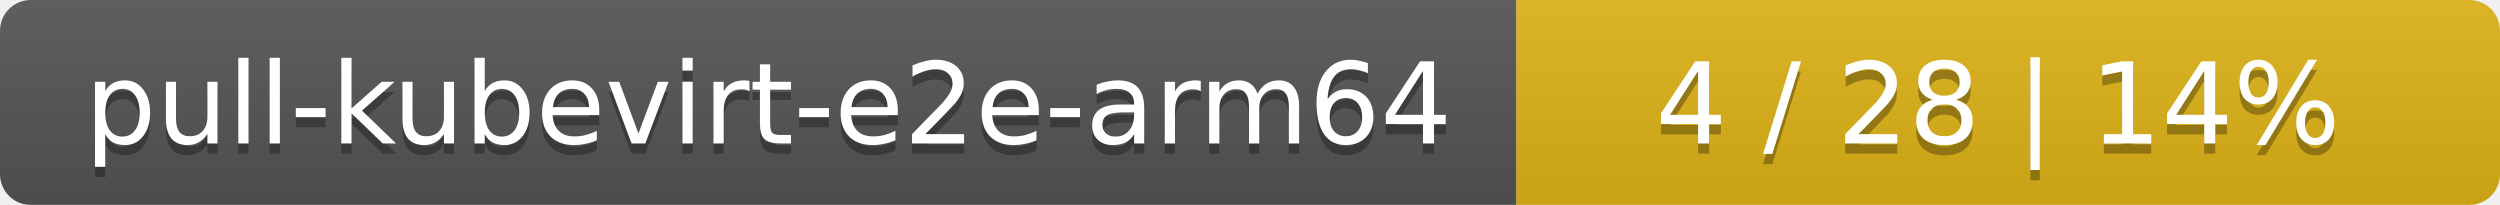
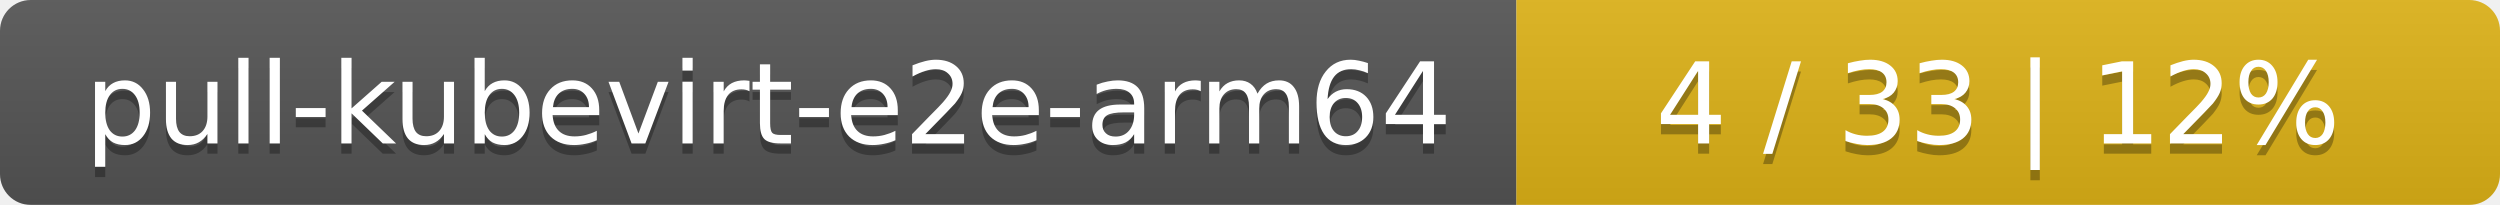
<svg xmlns="http://www.w3.org/2000/svg" width="244" height="20">
  <linearGradient id="smooth" x2="0" y2="100%">
    <stop offset="0" stop-color="#bbb" stop-opacity=".1" />
    <stop offset="1" stop-opacity=".1" />
  </linearGradient>
  <mask id="round">
    <rect width="244" height="20" rx="3" fill="#fff" />
  </mask>
  <g mask="url(#round)">
    <rect width="148" height="20" fill="#555" />
    <rect x="148" width="96" height="20" fill="#dfb317" />
    <rect width="244" height="20" fill="url(#smooth)" />
  </g>
  <g fill="#fff" text-anchor="middle" font-family="DejaVu Sans,Verdana,Geneva,sans-serif" font-size="11">
    <text x="75" y="15" fill="#010101" fill-opacity=".3">pull-kubevirt-e2e-arm64</text>
    <text x="75" y="14">pull-kubevirt-e2e-arm64</text>
-     <text x="195" y="15" fill="#010101" fill-opacity=".3">4 / 28    |    14%</text>
-     <text x="195" y="14">4 / 28    |    14%</text>
+     <text x="195" y="15" fill="#010101" fill-opacity=".3">4 / 33    |    12%</text>
+     <text x="195" y="14">4 / 33    |    12%</text>
  </g>
</svg>
